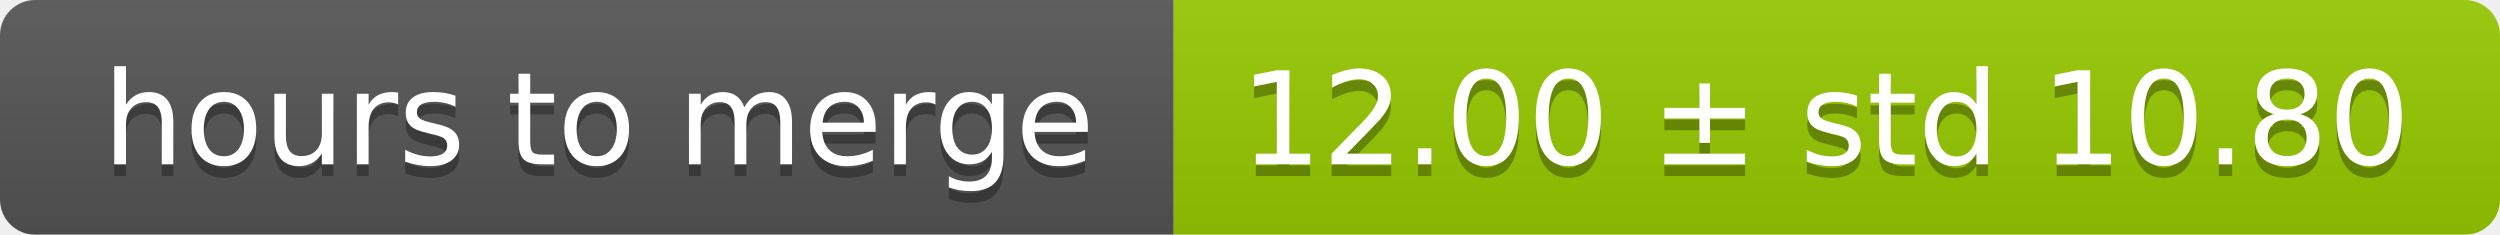
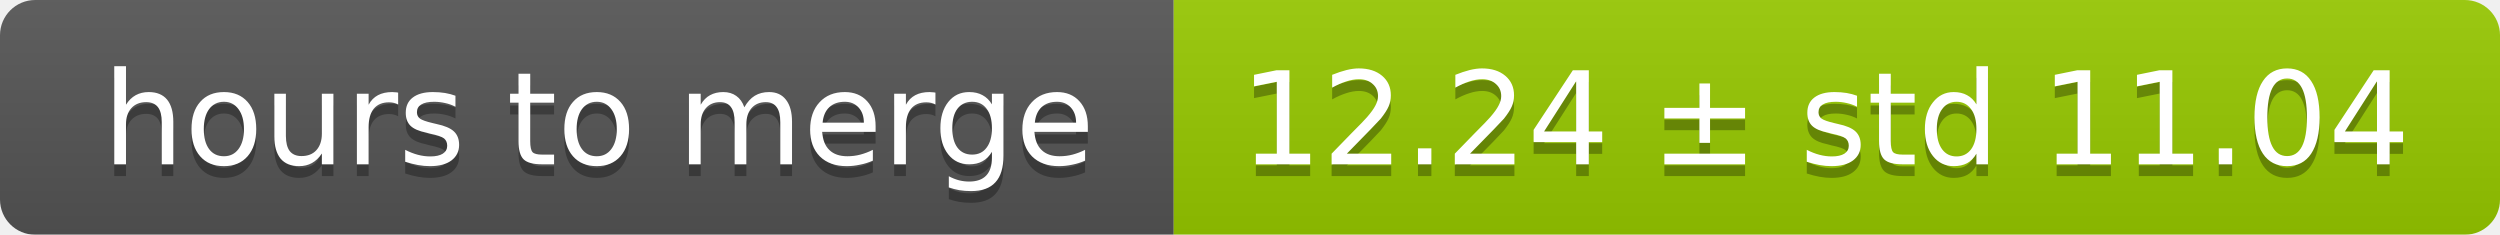
<svg xmlns="http://www.w3.org/2000/svg" width="213" height="20">
  <linearGradient id="smooth" x2="0" y2="100%">
    <stop offset="0" stop-color="#bbb" stop-opacity=".1" />
    <stop offset="1" stop-opacity=".1" />
  </linearGradient>
  <mask id="round">
    <rect width="213" height="20" rx="3" fill="#fff" />
  </mask>
  <g mask="url(#round)">
    <rect width="100" height="20" fill="#555" />
    <rect x="100" width="113" height="20" fill="#97ca00" />
    <rect width="213" height="20" fill="url(#smooth)" />
  </g>
  <g fill="#fff" text-anchor="middle" font-family="DejaVu Sans,Verdana,Geneva,sans-serif" font-size="11">
    <text x="51" y="15" fill="#010101" fill-opacity=".3">hours to merge</text>
    <text x="51" y="14">hours to merge</text>
-     <text x="155.5" y="15" fill="#010101" fill-opacity=".3">12.00 ± std 10.80</text>
-     <text x="155.5" y="14">12.00 ± std 10.80</text>
+     <text x="155.5" y="15" fill="#010101" fill-opacity=".3">12.24 ± std 11.04</text>
+     <text x="155.5" y="14">12.24 ± std 11.04</text>
  </g>
</svg>
